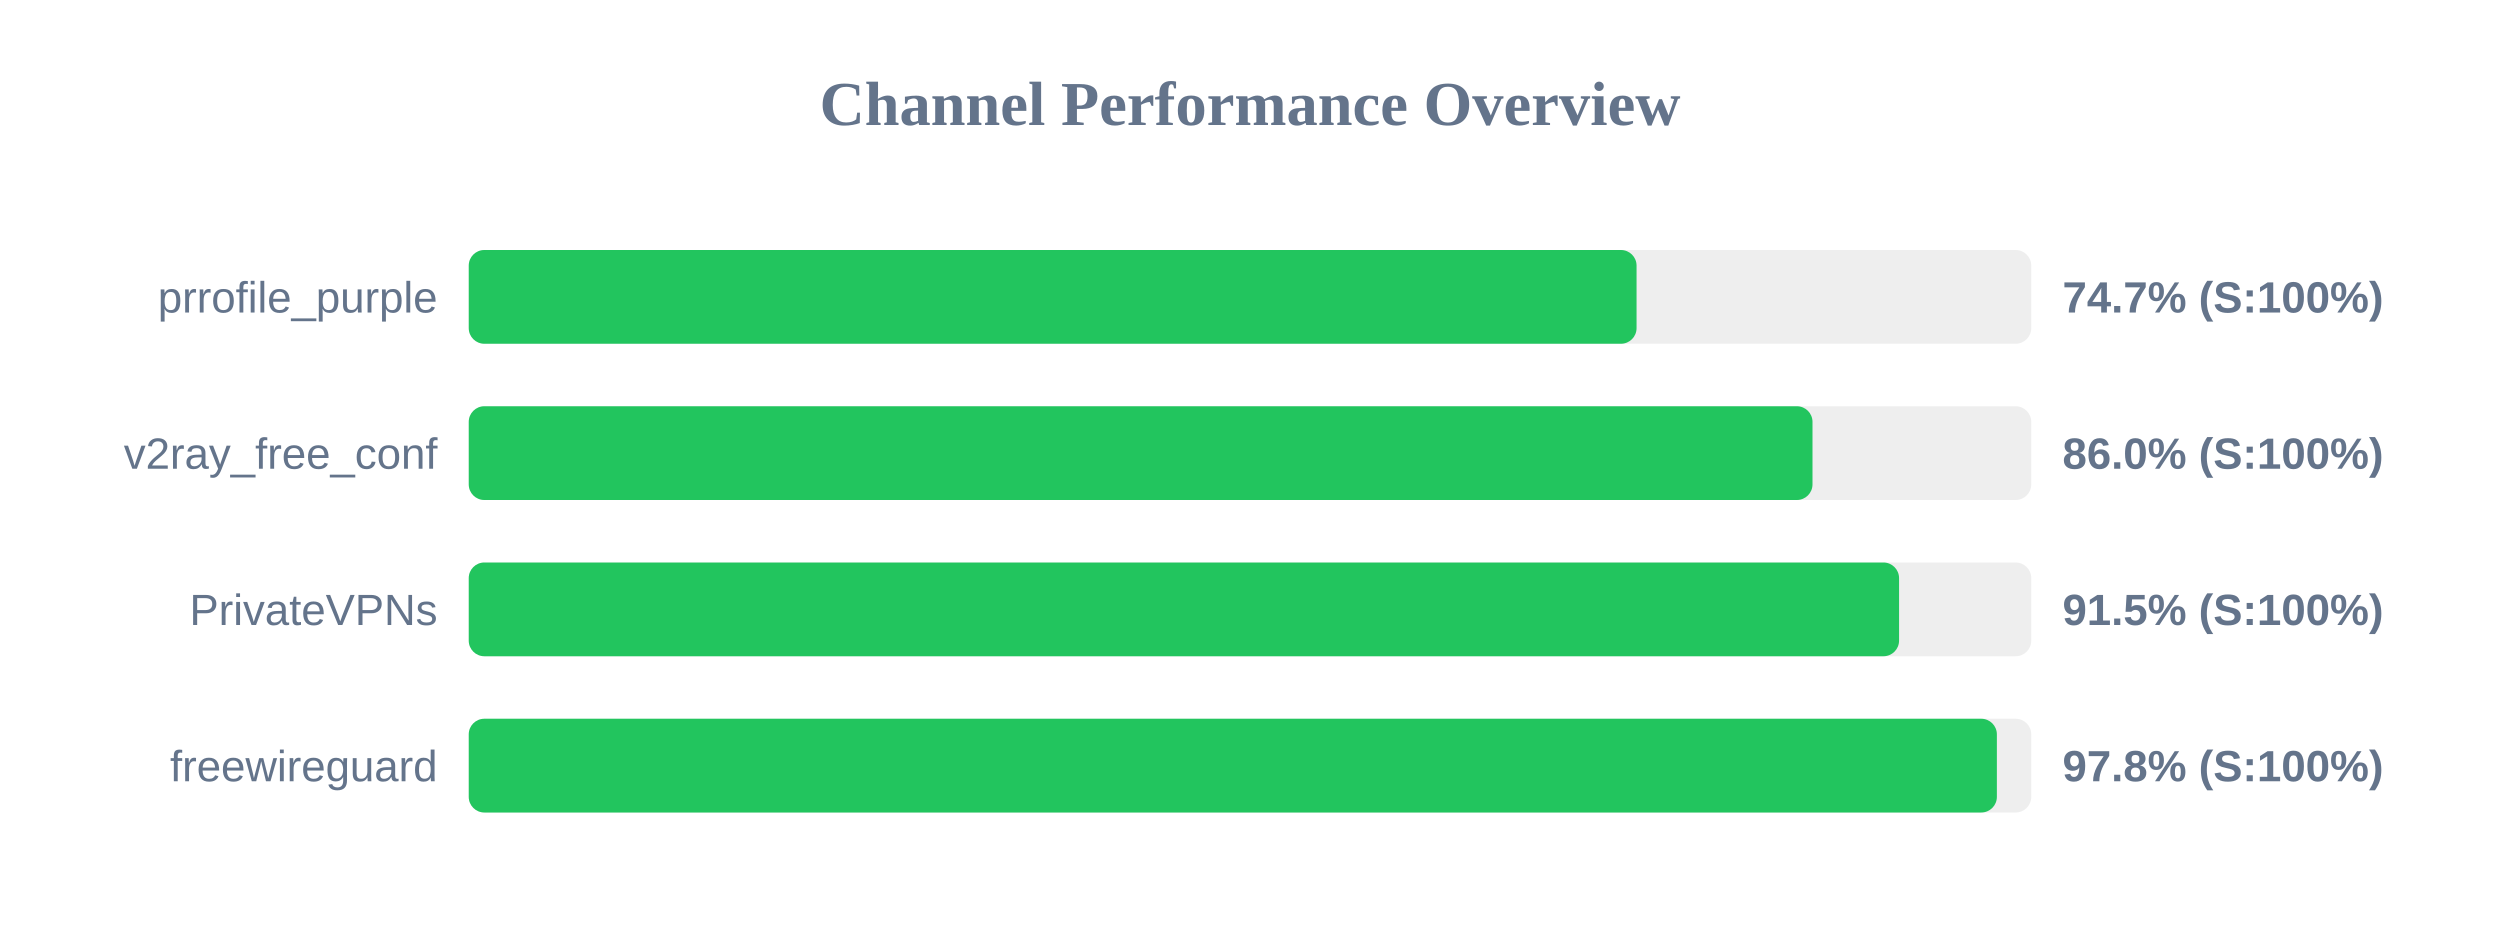
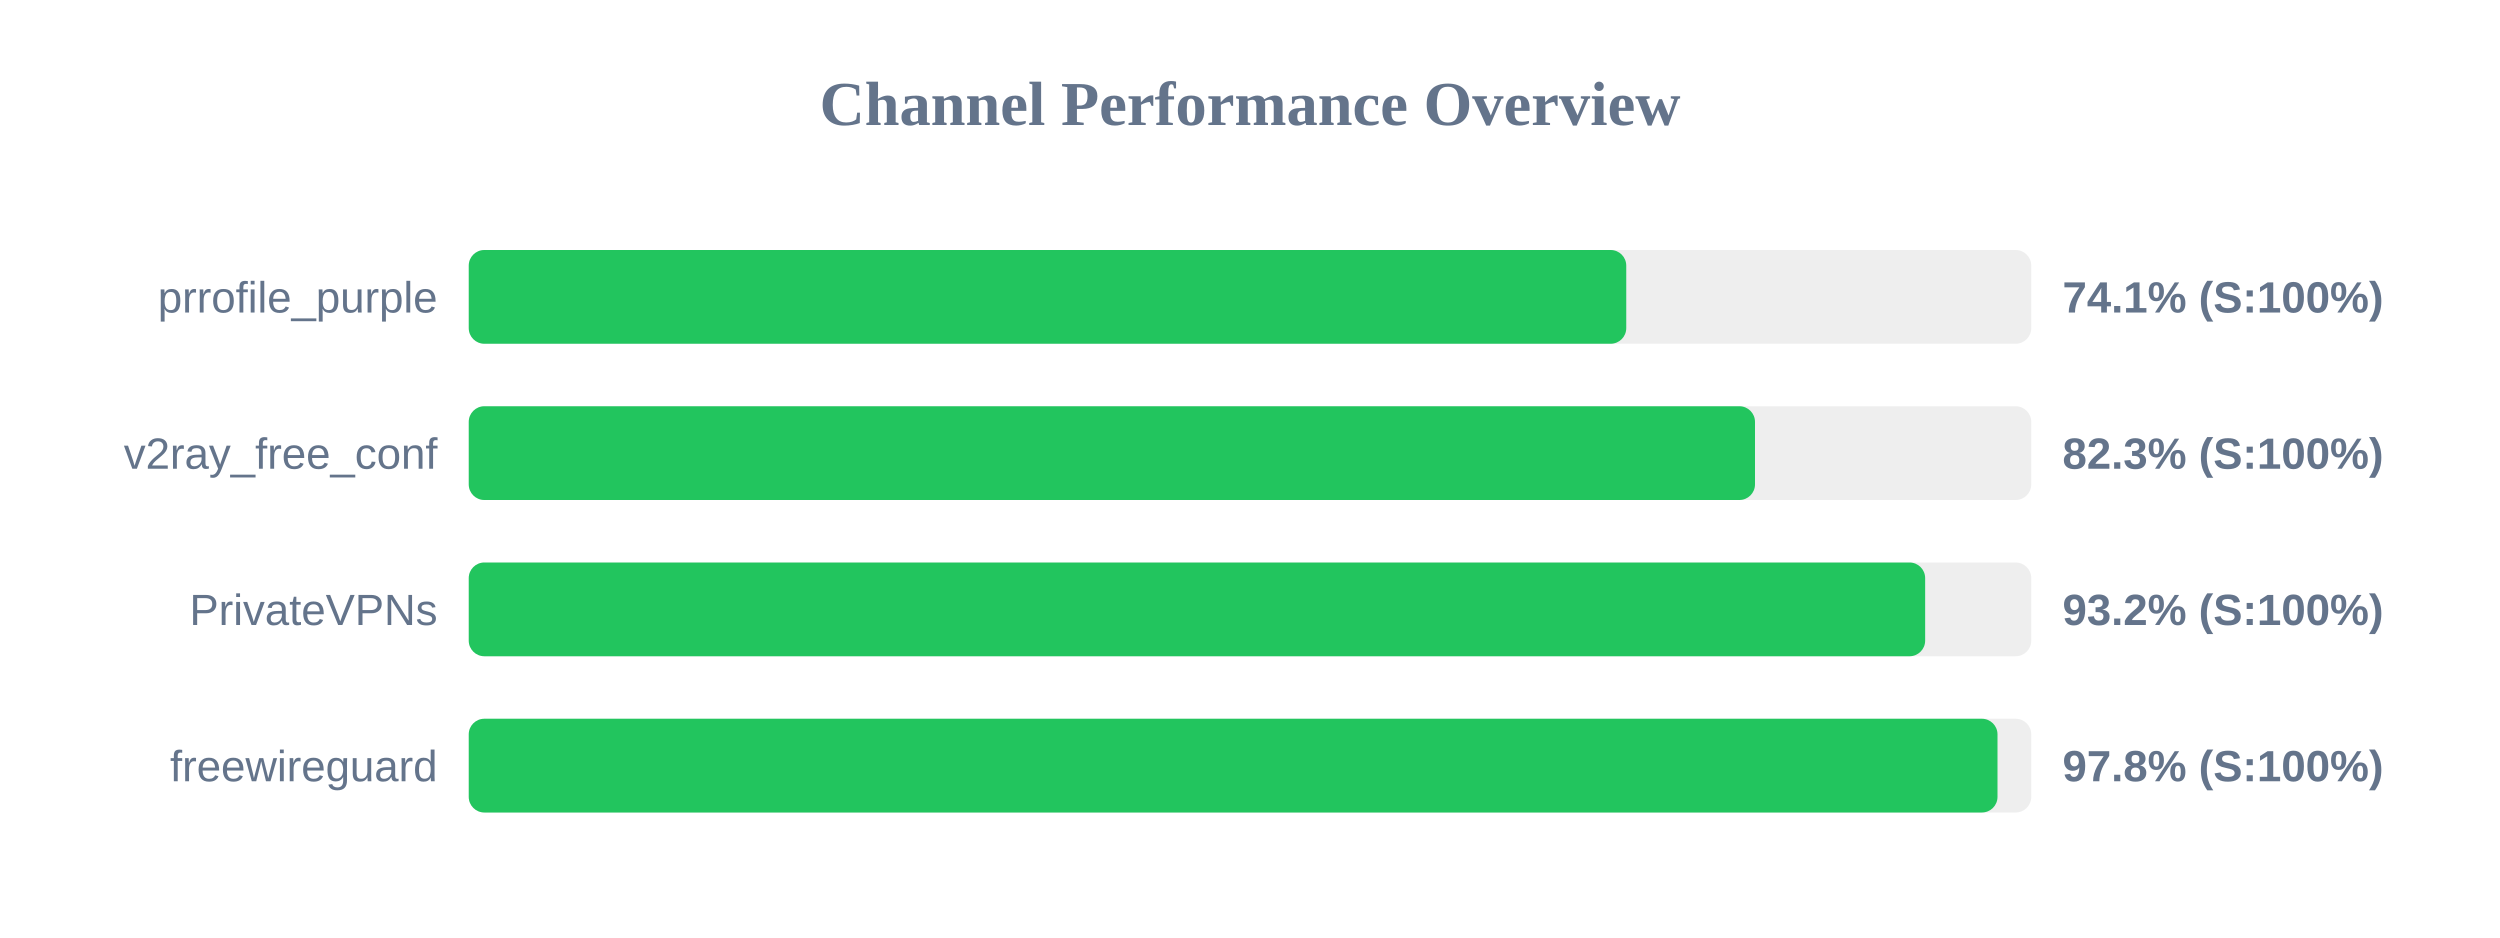
<svg xmlns="http://www.w3.org/2000/svg" width="800" height="300" version="1.1">
  <style>
        .row { font: 14px Arial; fill: #64748b; }
        .score { font: bold 14px Arial; fill: #64748b; }
    </style>
  <text x="400" y="40" text-anchor="middle" font-size="20px" font-weight="bold" fill="#64748b">Channel Performance Overview</text>
  <rect x="150" y="80" width="500" height="30" fill="#eee" rx="5" />
-   <rect x="150" y="80" width="373.7" height="30" fill="#22c55e" rx="5" />
+   <rect x="150" y="80" width="370.4" height="30" fill="#22c55e" rx="5" />
  <text x="140" y="100" text-anchor="end" class="row">prrofile_purple</text>
-   <text x="660" y="100" text-anchor="start" class="score">74.7% (S:100%)</text>
+   <text x="660" y="100" text-anchor="start" class="score">74.1% (S:100%)</text>
  <rect x="150" y="130" width="500" height="30" fill="#eee" rx="5" />
-   <rect x="150" y="130" width="430.0" height="30" fill="#22c55e" rx="5" />
+   <rect x="150" y="130" width="411.6" height="30" fill="#22c55e" rx="5" />
  <text x="140" y="150" text-anchor="end" class="row">v2ray_free_conf</text>
-   <text x="660" y="150" text-anchor="start" class="score">86.0% (S:100%)</text>
+   <text x="660" y="150" text-anchor="start" class="score">82.3% (S:100%)</text>
  <rect x="150" y="180" width="500" height="30" fill="#eee" rx="5" />
-   <rect x="150" y="180" width="457.7" height="30" fill="#22c55e" rx="5" />
+   <rect x="150" y="180" width="466.05" height="30" fill="#22c55e" rx="5" />
  <text x="140" y="200" text-anchor="end" class="row">PrivateVPNs</text>
-   <text x="660" y="200" text-anchor="start" class="score">91.5% (S:100%)</text>
+   <text x="660" y="200" text-anchor="start" class="score">93.2% (S:100%)</text>
  <rect x="150" y="230" width="500" height="30" fill="#eee" rx="5" />
-   <rect x="150" y="230" width="489.0" height="30" fill="#22c55e" rx="5" />
+   <rect x="150" y="230" width="489.2" height="30" fill="#22c55e" rx="5" />
  <text x="140" y="250" text-anchor="end" class="row">freewireguard</text>
  <text x="660" y="250" text-anchor="start" class="score">97.8% (S:100%)</text>
</svg>
